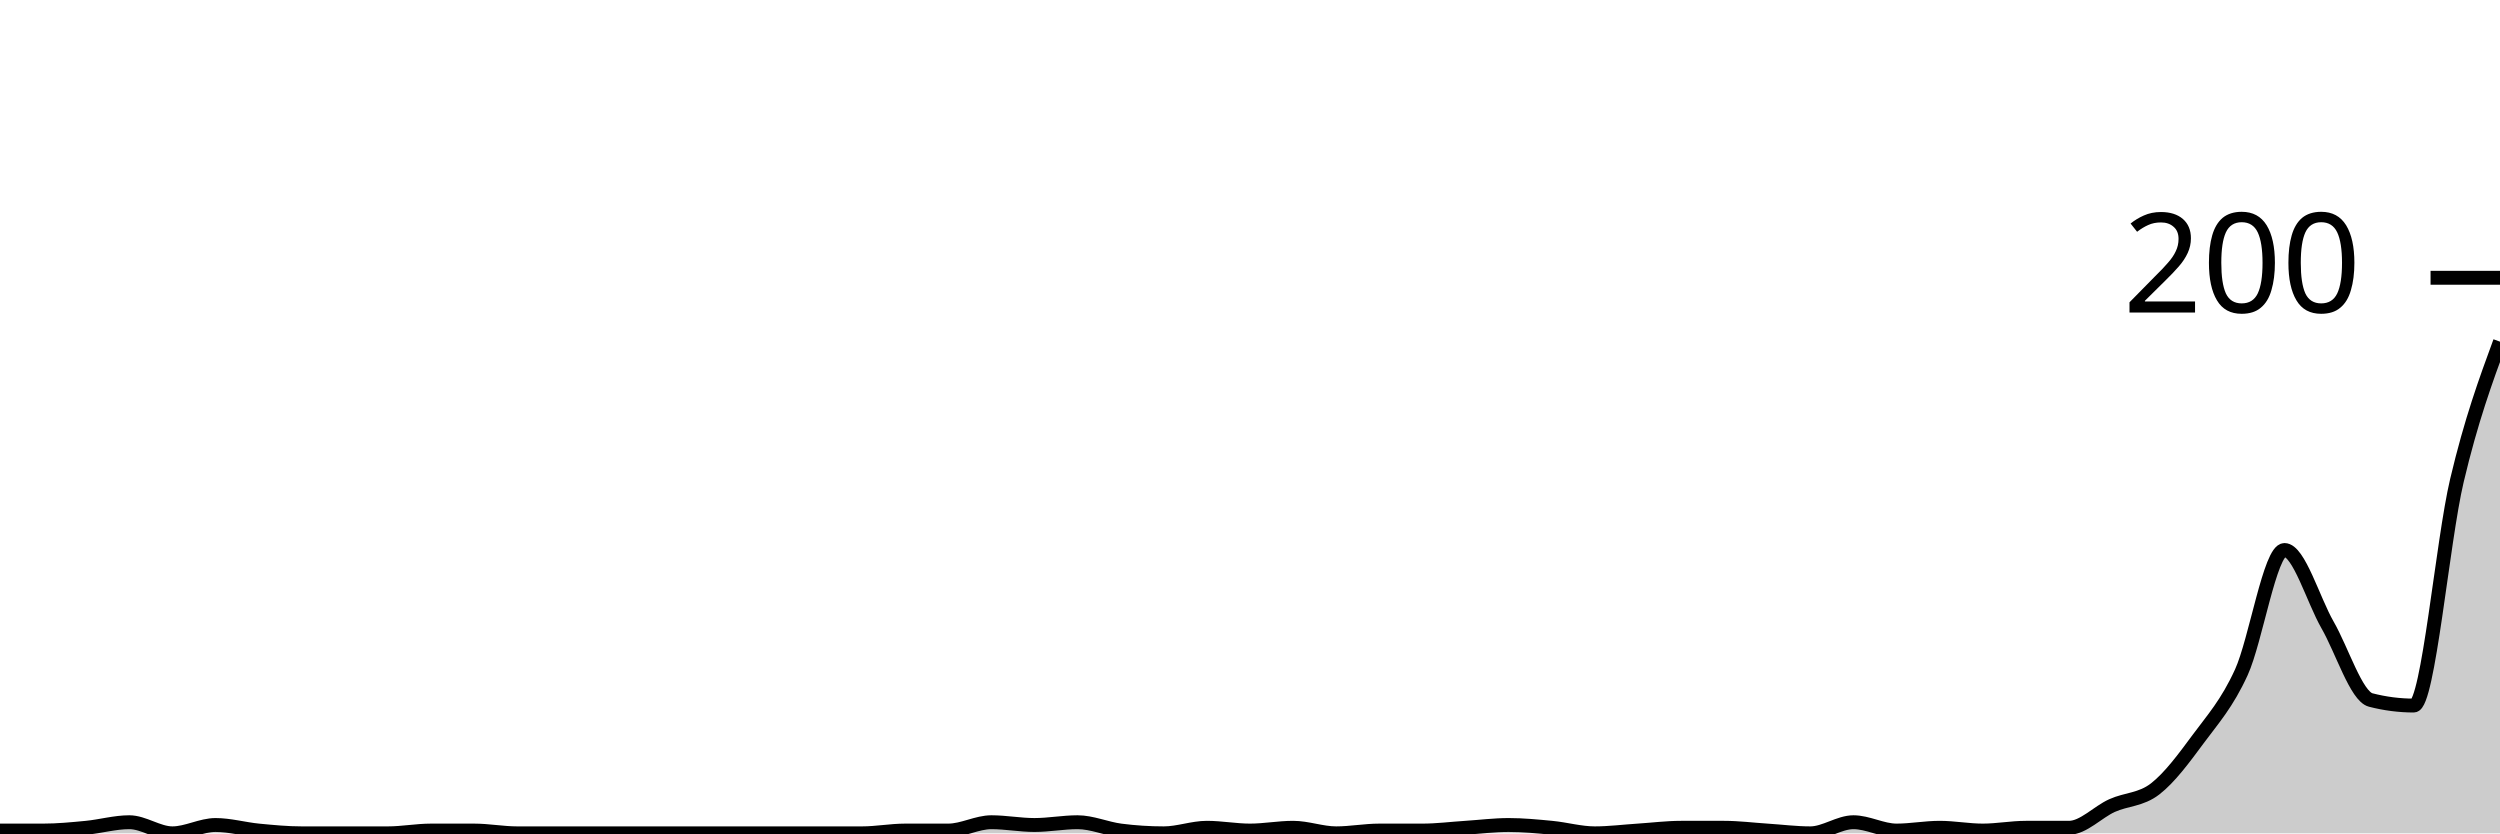
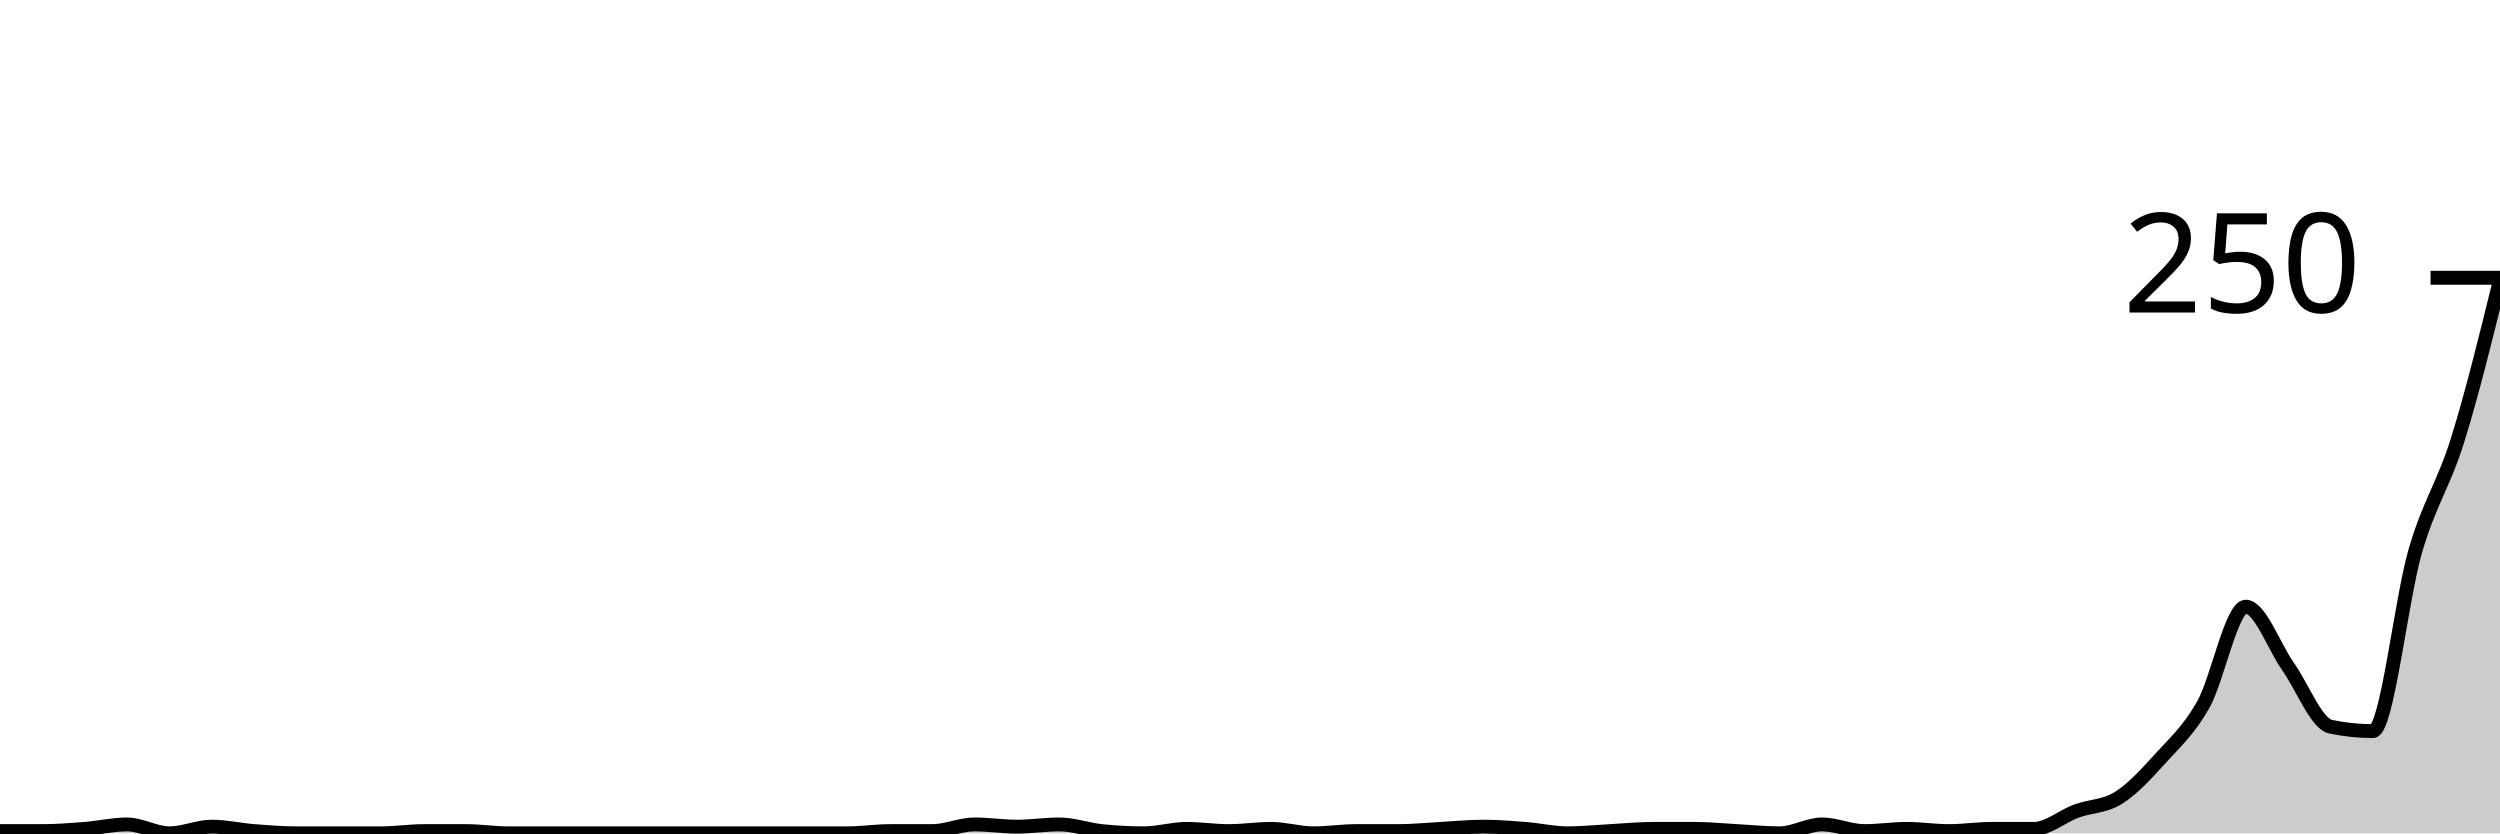
<svg xmlns="http://www.w3.org/2000/svg" viewBox="0 0 180 60">
  <g transform="translate(0,20)">
-     <path class="area" fill="rgba(0, 0, 0, 0.2)" d="M0,39.8C1.034,39.8,2.069,39.8,3.103,39.8C4.138,39.8,5.172,39.7,6.207,39.6C7.241,39.5,8.276,39.2,9.31,39.2C10.345,39.2,11.379,40,12.414,40C13.448,40,14.483,39.4,15.517,39.4C16.552,39.4,17.586,39.7,18.621,39.8C19.655,39.9,20.69,40,21.724,40C22.759,40,23.793,40,24.828,40C25.862,40,26.897,40,27.931,40C28.966,40,30,39.8,31.034,39.8C32.069,39.8,33.103,39.8,34.138,39.8C35.172,39.8,36.207,40,37.241,40C38.276,40,39.31,40,40.345,40C41.379,40,42.414,40,43.448,40C44.483,40,45.517,40,46.552,40C47.586,40,48.621,40,49.655,40C50.69,40,51.724,40,52.759,40C53.793,40,54.828,40,55.862,40C56.897,40,57.931,40,58.966,40C60,40,61.034,40,62.069,40C63.103,40,64.138,39.8,65.172,39.8C66.207,39.8,67.241,39.8,68.276,39.8C69.31,39.8,70.345,39.2,71.379,39.2C72.414,39.2,73.448,39.4,74.483,39.4C75.517,39.4,76.552,39.2,77.586,39.2C78.621,39.2,79.655,39.667,80.69,39.8C81.724,39.933,82.759,40,83.793,40C84.828,40,85.862,39.6,86.897,39.6C87.931,39.6,88.966,39.8,90,39.8C91.034,39.8,92.069,39.6,93.103,39.6C94.138,39.6,95.172,40,96.207,40C97.241,40,98.276,39.8,99.31,39.8C100.345,39.8,101.379,39.8,102.414,39.8C103.448,39.8,104.483,39.667,105.517,39.6C106.552,39.533,107.586,39.4,108.621,39.4C109.655,39.4,110.69,39.5,111.724,39.6C112.759,39.7,113.793,40,114.828,40C115.862,40,116.897,39.867,117.931,39.8C118.966,39.733,120,39.6,121.034,39.6C122.069,39.6,123.103,39.6,124.138,39.6C125.172,39.6,126.207,39.733,127.241,39.8C128.276,39.867,129.31,40,130.345,40C131.379,40,132.414,39.2,133.448,39.2C134.483,39.2,135.517,39.8,136.552,39.8C137.586,39.8,138.621,39.6,139.655,39.6C140.69,39.6,141.724,39.8,142.759,39.8C143.793,39.8,144.828,39.6,145.862,39.6C146.897,39.6,147.931,39.6,148.966,39.6C150,39.6,151.034,38.467,152.069,38C153.103,37.533,154.138,37.6,155.172,36.8C156.207,36,157.241,34.6,158.276,33.2C159.31,31.8,160.345,30.667,161.379,28.4C162.414,26.133,163.448,19.6,164.483,19.6C165.517,19.6,166.552,23.2,167.586,25C168.621,26.8,169.655,30.133,170.69,30.4C171.724,30.667,172.759,30.8,173.793,30.8C174.828,30.8,175.862,18.967,176.897,14.6C177.931,10.233,178.966,7.417,180,4.6L180,40C178.966,40,177.931,40,176.897,40C175.862,40,174.828,40,173.793,40C172.759,40,171.724,40,170.69,40C169.655,40,168.621,40,167.586,40C166.552,40,165.517,40,164.483,40C163.448,40,162.414,40,161.379,40C160.345,40,159.31,40,158.276,40C157.241,40,156.207,40,155.172,40C154.138,40,153.103,40,152.069,40C151.034,40,150,40,148.966,40C147.931,40,146.897,40,145.862,40C144.828,40,143.793,40,142.759,40C141.724,40,140.69,40,139.655,40C138.621,40,137.586,40,136.552,40C135.517,40,134.483,40,133.448,40C132.414,40,131.379,40,130.345,40C129.31,40,128.276,40,127.241,40C126.207,40,125.172,40,124.138,40C123.103,40,122.069,40,121.034,40C120,40,118.966,40,117.931,40C116.897,40,115.862,40,114.828,40C113.793,40,112.759,40,111.724,40C110.69,40,109.655,40,108.621,40C107.586,40,106.552,40,105.517,40C104.483,40,103.448,40,102.414,40C101.379,40,100.345,40,99.31,40C98.276,40,97.241,40,96.207,40C95.172,40,94.138,40,93.103,40C92.069,40,91.034,40,90,40C88.966,40,87.931,40,86.897,40C85.862,40,84.828,40,83.793,40C82.759,40,81.724,40,80.69,40C79.655,40,78.621,40,77.586,40C76.552,40,75.517,40,74.483,40C73.448,40,72.414,40,71.379,40C70.345,40,69.31,40,68.276,40C67.241,40,66.207,40,65.172,40C64.138,40,63.103,40,62.069,40C61.034,40,60,40,58.966,40C57.931,40,56.897,40,55.862,40C54.828,40,53.793,40,52.759,40C51.724,40,50.69,40,49.655,40C48.621,40,47.586,40,46.552,40C45.517,40,44.483,40,43.448,40C42.414,40,41.379,40,40.345,40C39.31,40,38.276,40,37.241,40C36.207,40,35.172,40,34.138,40C33.103,40,32.069,40,31.034,40C30,40,28.966,40,27.931,40C26.897,40,25.862,40,24.828,40C23.793,40,22.759,40,21.724,40C20.69,40,19.655,40,18.621,40C17.586,40,16.552,40,15.517,40C14.483,40,13.448,40,12.414,40C11.379,40,10.345,40,9.31,40C8.276,40,7.241,40,6.207,40C5.172,40,4.138,40,3.103,40C2.069,40,1.034,40,0,40Z" />
-     <path class="line" stroke="black" fill="none" d="M0,39.8C1.034,39.8,2.069,39.8,3.103,39.8C4.138,39.8,5.172,39.7,6.207,39.6C7.241,39.5,8.276,39.2,9.31,39.2C10.345,39.2,11.379,40,12.414,40C13.448,40,14.483,39.4,15.517,39.4C16.552,39.4,17.586,39.7,18.621,39.8C19.655,39.9,20.69,40,21.724,40C22.759,40,23.793,40,24.828,40C25.862,40,26.897,40,27.931,40C28.966,40,30,39.8,31.034,39.8C32.069,39.8,33.103,39.8,34.138,39.8C35.172,39.8,36.207,40,37.241,40C38.276,40,39.31,40,40.345,40C41.379,40,42.414,40,43.448,40C44.483,40,45.517,40,46.552,40C47.586,40,48.621,40,49.655,40C50.69,40,51.724,40,52.759,40C53.793,40,54.828,40,55.862,40C56.897,40,57.931,40,58.966,40C60,40,61.034,40,62.069,40C63.103,40,64.138,39.8,65.172,39.8C66.207,39.8,67.241,39.8,68.276,39.8C69.31,39.8,70.345,39.2,71.379,39.2C72.414,39.2,73.448,39.4,74.483,39.4C75.517,39.4,76.552,39.2,77.586,39.2C78.621,39.2,79.655,39.667,80.69,39.8C81.724,39.933,82.759,40,83.793,40C84.828,40,85.862,39.6,86.897,39.6C87.931,39.6,88.966,39.8,90,39.8C91.034,39.8,92.069,39.6,93.103,39.6C94.138,39.6,95.172,40,96.207,40C97.241,40,98.276,39.8,99.31,39.8C100.345,39.8,101.379,39.8,102.414,39.8C103.448,39.8,104.483,39.667,105.517,39.6C106.552,39.533,107.586,39.4,108.621,39.4C109.655,39.4,110.69,39.5,111.724,39.6C112.759,39.7,113.793,40,114.828,40C115.862,40,116.897,39.867,117.931,39.8C118.966,39.733,120,39.6,121.034,39.6C122.069,39.6,123.103,39.6,124.138,39.6C125.172,39.6,126.207,39.733,127.241,39.8C128.276,39.867,129.31,40,130.345,40C131.379,40,132.414,39.2,133.448,39.2C134.483,39.2,135.517,39.8,136.552,39.8C137.586,39.8,138.621,39.6,139.655,39.6C140.69,39.6,141.724,39.8,142.759,39.8C143.793,39.8,144.828,39.6,145.862,39.6C146.897,39.6,147.931,39.6,148.966,39.6C150,39.6,151.034,38.467,152.069,38C153.103,37.533,154.138,37.6,155.172,36.8C156.207,36,157.241,34.6,158.276,33.2C159.31,31.8,160.345,30.667,161.379,28.4C162.414,26.133,163.448,19.6,164.483,19.6C165.517,19.6,166.552,23.2,167.586,25C168.621,26.8,169.655,30.133,170.69,30.4C171.724,30.667,172.759,30.8,173.793,30.8C174.828,30.8,175.862,18.967,176.897,14.6C177.931,10.233,178.966,7.417,180,4.6" />
+     <path class="area" fill="rgba(0, 0, 0, 0.2)" d="M0,39.84C1.017,39.84,2.034,39.84,3.051,39.84C4.068,39.84,5.085,39.76,6.102,39.68C7.119,39.6,8.136,39.36,9.153,39.36C10.169,39.36,11.186,40,12.203,40C13.22,40,14.237,39.52,15.254,39.52C16.271,39.52,17.288,39.76,18.305,39.84C19.322,39.92,20.339,40,21.356,40C22.373,40,23.39,40,24.407,40C25.424,40,26.441,40,27.458,40C28.475,40,29.492,39.84,30.508,39.84C31.525,39.84,32.542,39.84,33.559,39.84C34.576,39.84,35.593,40,36.61,40C37.627,40,38.644,40,39.661,40C40.678,40,41.695,40,42.712,40C43.729,40,44.746,40,45.763,40C46.78,40,47.797,40,48.814,40C49.831,40,50.847,40,51.864,40C52.881,40,53.898,40,54.915,40C55.932,40,56.949,40,57.966,40C58.983,40,60,40,61.017,40C62.034,40,63.051,39.84,64.068,39.84C65.085,39.84,66.102,39.84,67.119,39.84C68.136,39.84,69.153,39.36,70.169,39.36C71.186,39.36,72.203,39.52,73.22,39.52C74.237,39.52,75.254,39.36,76.271,39.36C77.288,39.36,78.305,39.733,79.322,39.84C80.339,39.947,81.356,40,82.373,40C83.39,40,84.407,39.68,85.424,39.68C86.441,39.68,87.458,39.84,88.475,39.84C89.492,39.84,90.508,39.68,91.525,39.68C92.542,39.68,93.559,40,94.576,40C95.593,40,96.61,39.84,97.627,39.84C98.644,39.84,99.661,39.84,100.678,39.84C101.695,39.84,102.712,39.733,103.729,39.68C104.746,39.627,105.763,39.52,106.78,39.52C107.797,39.52,108.814,39.6,109.831,39.68C110.847,39.76,111.864,40,112.881,40C113.898,40,114.915,39.893,115.932,39.84C116.949,39.787,117.966,39.68,118.983,39.68C120,39.68,121.017,39.68,122.034,39.68C123.051,39.68,124.068,39.787,125.085,39.84C126.102,39.893,127.119,40,128.136,40C129.153,40,130.169,39.36,131.186,39.36C132.203,39.36,133.22,39.84,134.237,39.84C135.254,39.84,136.271,39.68,137.288,39.68C138.305,39.68,139.322,39.84,140.339,39.84C141.356,39.84,142.373,39.68,143.39,39.68C144.407,39.68,145.424,39.68,146.441,39.68C147.458,39.68,148.475,38.773,149.492,38.4C150.508,38.027,151.525,38.08,152.542,37.44C153.559,36.8,154.576,35.68,155.593,34.56C156.61,33.44,157.627,32.533,158.644,30.72C159.661,28.907,160.678,23.68,161.695,23.68C162.712,23.68,163.729,26.56,164.746,28C165.763,29.44,166.78,32.107,167.797,32.32C168.814,32.533,169.831,32.64,170.847,32.64C171.864,32.64,172.881,23.173,173.898,19.68C174.915,16.187,175.932,14.933,176.949,11.68C177.966,8.427,178.983,4.293,180,0.16L180,40C178.983,40,177.966,40,176.949,40C175.932,40,174.915,40,173.898,40C172.881,40,171.864,40,170.847,40C169.831,40,168.814,40,167.797,40C166.78,40,165.763,40,164.746,40C163.729,40,162.712,40,161.695,40C160.678,40,159.661,40,158.644,40C157.627,40,156.61,40,155.593,40C154.576,40,153.559,40,152.542,40C151.525,40,150.508,40,149.492,40C148.475,40,147.458,40,146.441,40C145.424,40,144.407,40,143.39,40C142.373,40,141.356,40,140.339,40C139.322,40,138.305,40,137.288,40C136.271,40,135.254,40,134.237,40C133.22,40,132.203,40,131.186,40C130.169,40,129.153,40,128.136,40C127.119,40,126.102,40,125.085,40C124.068,40,123.051,40,122.034,40C121.017,40,120,40,118.983,40C117.966,40,116.949,40,115.932,40C114.915,40,113.898,40,112.881,40C111.864,40,110.847,40,109.831,40C108.814,40,107.797,40,106.78,40C105.763,40,104.746,40,103.729,40C102.712,40,101.695,40,100.678,40C99.661,40,98.644,40,97.627,40C96.61,40,95.593,40,94.576,40C93.559,40,92.542,40,91.525,40C90.508,40,89.492,40,88.475,40C87.458,40,86.441,40,85.424,40C84.407,40,83.39,40,82.373,40C81.356,40,80.339,40,79.322,40C78.305,40,77.288,40,76.271,40C75.254,40,74.237,40,73.22,40C72.203,40,71.186,40,70.169,40C69.153,40,68.136,40,67.119,40C66.102,40,65.085,40,64.068,40C63.051,40,62.034,40,61.017,40C60,40,58.983,40,57.966,40C56.949,40,55.932,40,54.915,40C53.898,40,52.881,40,51.864,40C50.847,40,49.831,40,48.814,40C47.797,40,46.78,40,45.763,40C44.746,40,43.729,40,42.712,40C41.695,40,40.678,40,39.661,40C38.644,40,37.627,40,36.61,40C35.593,40,34.576,40,33.559,40C32.542,40,31.525,40,30.508,40C29.492,40,28.475,40,27.458,40C26.441,40,25.424,40,24.407,40C23.39,40,22.373,40,21.356,40C20.339,40,19.322,40,18.305,40C17.288,40,16.271,40,15.254,40C14.237,40,13.22,40,12.203,40C11.186,40,10.169,40,9.153,40C8.136,40,7.119,40,6.102,40C5.085,40,4.068,40,3.051,40C2.034,40,1.017,40,0,40Z" />
+     <path class="line" stroke="black" fill="none" d="M0,39.84C1.017,39.84,2.034,39.84,3.051,39.84C4.068,39.84,5.085,39.76,6.102,39.68C7.119,39.6,8.136,39.36,9.153,39.36C10.169,39.36,11.186,40,12.203,40C13.22,40,14.237,39.52,15.254,39.52C16.271,39.52,17.288,39.76,18.305,39.84C19.322,39.92,20.339,40,21.356,40C22.373,40,23.39,40,24.407,40C25.424,40,26.441,40,27.458,40C28.475,40,29.492,39.84,30.508,39.84C31.525,39.84,32.542,39.84,33.559,39.84C34.576,39.84,35.593,40,36.61,40C37.627,40,38.644,40,39.661,40C40.678,40,41.695,40,42.712,40C43.729,40,44.746,40,45.763,40C46.78,40,47.797,40,48.814,40C49.831,40,50.847,40,51.864,40C52.881,40,53.898,40,54.915,40C55.932,40,56.949,40,57.966,40C58.983,40,60,40,61.017,40C62.034,40,63.051,39.84,64.068,39.84C65.085,39.84,66.102,39.84,67.119,39.84C68.136,39.84,69.153,39.36,70.169,39.36C71.186,39.36,72.203,39.52,73.22,39.52C74.237,39.52,75.254,39.36,76.271,39.36C77.288,39.36,78.305,39.733,79.322,39.84C80.339,39.947,81.356,40,82.373,40C83.39,40,84.407,39.68,85.424,39.68C86.441,39.68,87.458,39.84,88.475,39.84C89.492,39.84,90.508,39.68,91.525,39.68C92.542,39.68,93.559,40,94.576,40C95.593,40,96.61,39.84,97.627,39.84C98.644,39.84,99.661,39.84,100.678,39.84C101.695,39.84,102.712,39.733,103.729,39.68C104.746,39.627,105.763,39.52,106.78,39.52C107.797,39.52,108.814,39.6,109.831,39.68C110.847,39.76,111.864,40,112.881,40C113.898,40,114.915,39.893,115.932,39.84C116.949,39.787,117.966,39.68,118.983,39.68C120,39.68,121.017,39.68,122.034,39.68C123.051,39.68,124.068,39.787,125.085,39.84C126.102,39.893,127.119,40,128.136,40C129.153,40,130.169,39.36,131.186,39.36C132.203,39.36,133.22,39.84,134.237,39.84C135.254,39.84,136.271,39.68,137.288,39.68C138.305,39.68,139.322,39.84,140.339,39.84C141.356,39.84,142.373,39.68,143.39,39.68C144.407,39.68,145.424,39.68,146.441,39.68C147.458,39.68,148.475,38.773,149.492,38.4C150.508,38.027,151.525,38.08,152.542,37.44C153.559,36.8,154.576,35.68,155.593,34.56C156.61,33.44,157.627,32.533,158.644,30.72C159.661,28.907,160.678,23.68,161.695,23.68C162.712,23.68,163.729,26.56,164.746,28C165.763,29.44,166.78,32.107,167.797,32.32C168.814,32.533,169.831,32.64,170.847,32.64C171.864,32.64,172.881,23.173,173.898,19.68C174.915,16.187,175.932,14.933,176.949,11.68C177.966,8.427,178.983,4.293,180,0.16" />
    <path class="axis-ceiling" stroke-width="1" stroke="black" fill="none" d="M175,0L180,0" />
-     <text class="axis-ceiling-label" font-family="sans-serif" text-anchor="end" font-size="10px" x="170" y="2.5">200</text>
+     <text class="axis-ceiling-label" font-family="sans-serif" text-anchor="end" font-size="10px" x="170" y="2.5">250</text>
  </g>
</svg>
